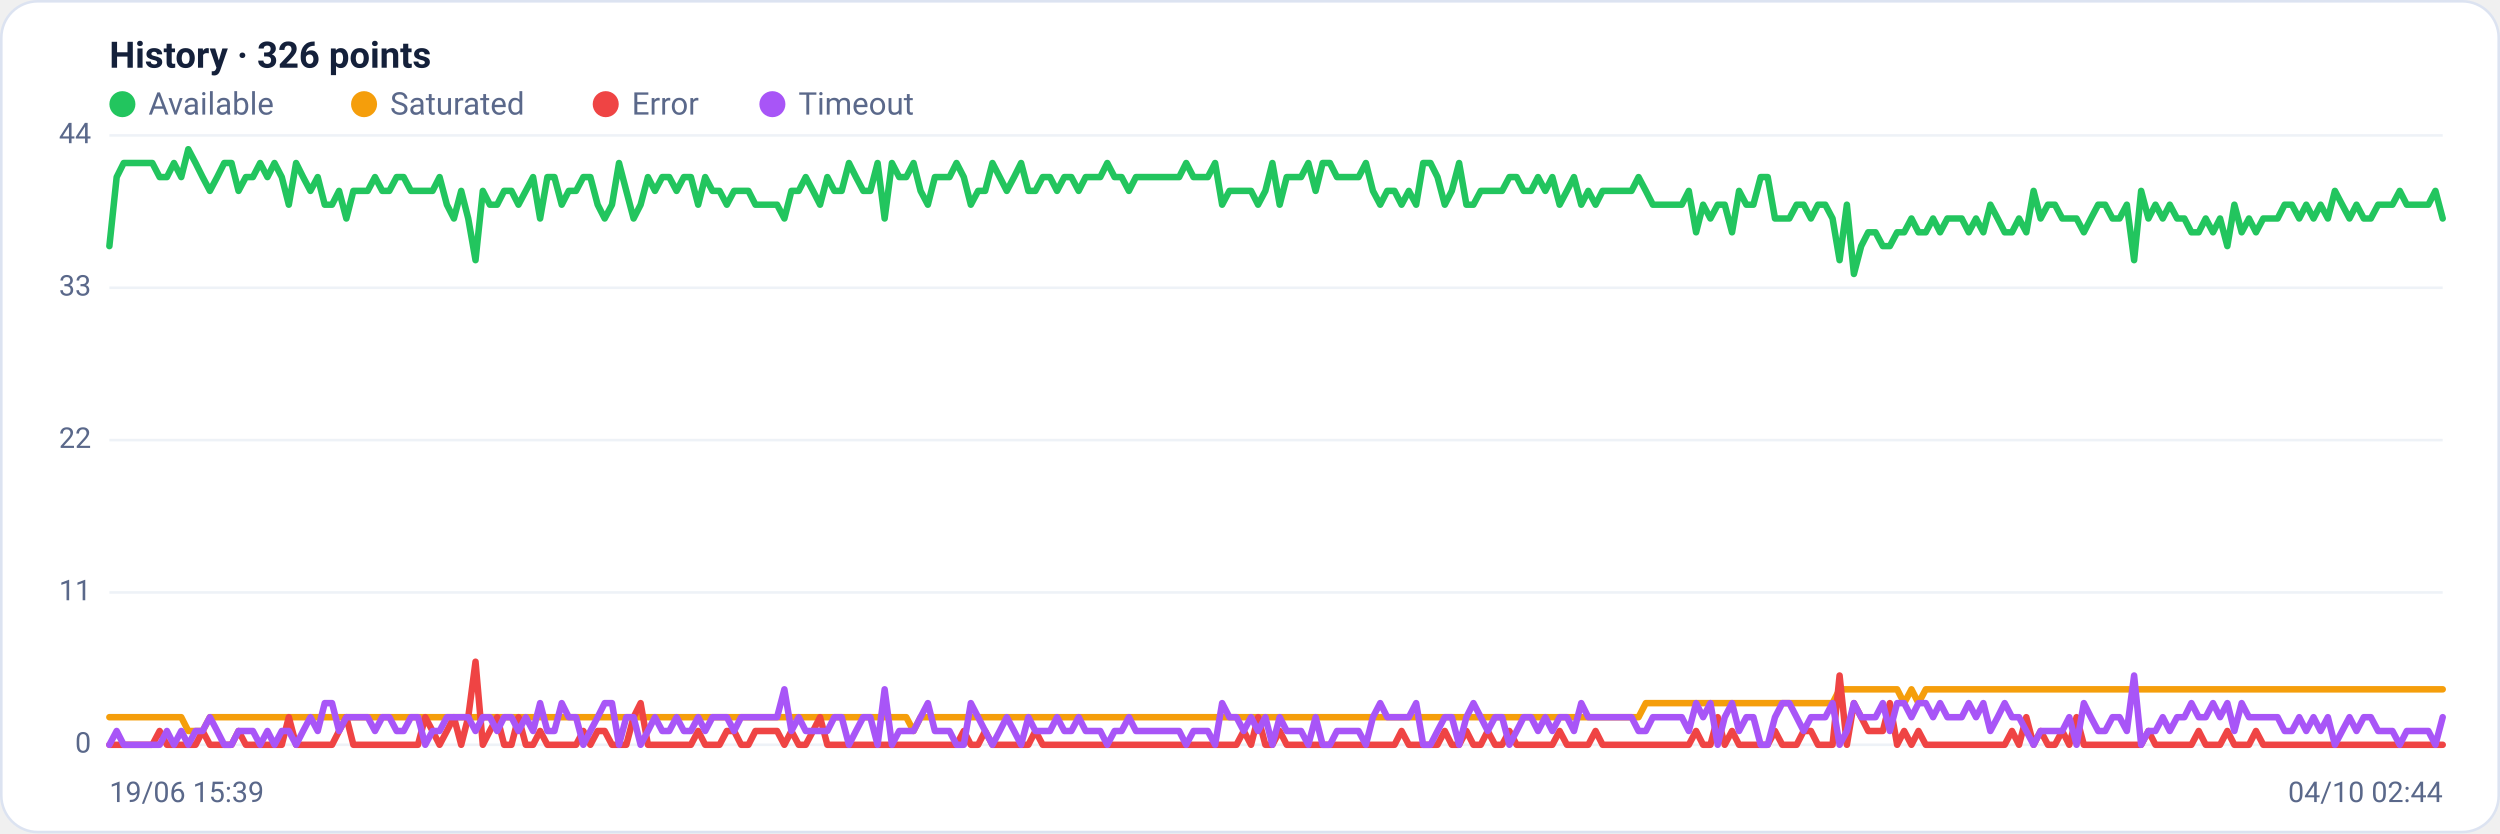
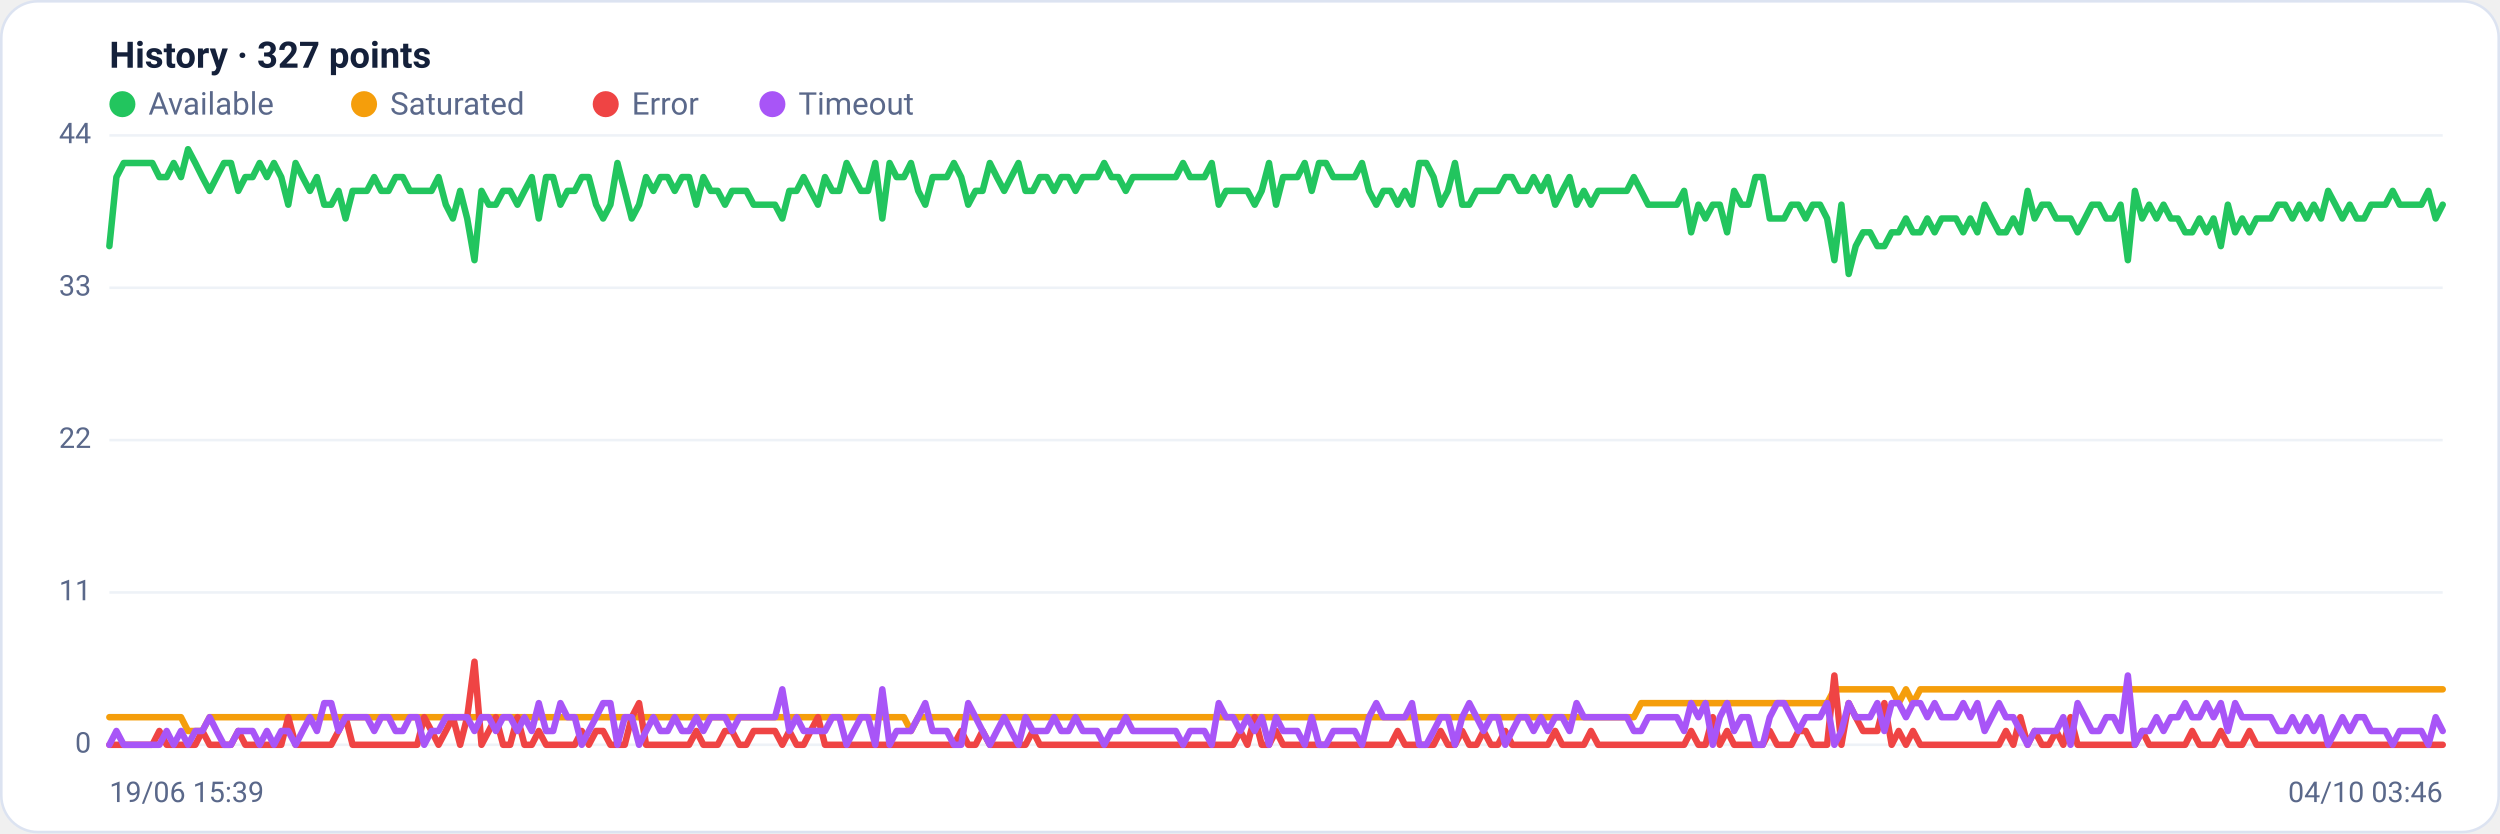
<svg xmlns="http://www.w3.org/2000/svg" viewBox="0 0 960 320" width="960" height="320" font-family="Segoe UI, system-ui, -apple-system, Roboto, Helvetica, Arial, sans-serif" role="img" aria-label="Availability history per region">
  <rect x="0.5" y="0.5" width="959" height="319" rx="14" fill="#ffffff" stroke="#dce3f1" />
-   <text x="42" y="26" font-size="14" font-weight="600" fill="#14203a">History · 326 points</text>
+   <text x="42" y="26" font-size="14" font-weight="600" fill="#14203a">History · 327 points</text>
  <circle cx="47" cy="40" r="5" fill="#22c55e" />
  <text x="57" y="44" font-size="12" fill="#5a688a">Available</text>
  <circle cx="139.8" cy="40" r="5" fill="#f59e0b" />
  <text x="149.8" y="44" font-size="12" fill="#5a688a">Saturated</text>
  <circle cx="232.6" cy="40" r="5" fill="#ef4444" />
  <text x="242.6" y="44" font-size="12" fill="#5a688a">Error</text>
  <circle cx="296.6" cy="40" r="5" fill="#a855f7" />
  <text x="306.6" y="44" font-size="12" fill="#5a688a">Timeout</text>
  <line x1="42" y1="286.0" x2="938" y2="286.0" stroke="#eef2f7" stroke-width="1" />
  <text x="35" y="289.0" text-anchor="end" font-size="11" fill="#5a688a">0</text>
  <line x1="42" y1="227.5" x2="938" y2="227.5" stroke="#eef2f7" stroke-width="1" />
  <text x="35" y="230.5" text-anchor="end" font-size="11" fill="#5a688a">11</text>
  <line x1="42" y1="169.0" x2="938" y2="169.0" stroke="#eef2f7" stroke-width="1" />
  <text x="35" y="172.0" text-anchor="end" font-size="11" fill="#5a688a">22</text>
  <line x1="42" y1="110.5" x2="938" y2="110.5" stroke="#eef2f7" stroke-width="1" />
  <text x="35" y="113.5" text-anchor="end" font-size="11" fill="#5a688a">33</text>
  <line x1="42" y1="52.0" x2="938" y2="52.0" stroke="#eef2f7" stroke-width="1" />
  <text x="35" y="55.0" text-anchor="end" font-size="11" fill="#5a688a">44</text>
-   <polyline fill="none" stroke="#22c55e" stroke-width="2.5" stroke-linejoin="round" stroke-linecap="round" points="42.0,94.5 44.8,68.0 47.5,62.6 50.3,62.6 53.0,62.6 55.8,62.6 58.5,62.6 61.3,68.0 64.1,68.0 66.8,62.6 69.6,68.0 72.3,57.3 75.1,62.6 77.8,68.0 80.6,73.3 83.4,68.0 86.1,62.6 88.9,62.6 91.6,73.3 94.4,68.0 97.1,68.0 99.9,62.6 102.7,68.0 105.4,62.6 108.2,68.0 110.9,78.6 113.7,62.6 116.4,68.0 119.2,73.3 122.0,68.0 124.7,78.6 127.5,78.6 130.2,73.3 133.0,83.9 135.7,73.3 138.5,73.3 141.2,73.3 144.0,68.0 146.8,73.3 149.5,73.3 152.3,68.0 155.0,68.0 157.8,73.3 160.5,73.3 163.3,73.3 166.1,73.3 168.8,68.0 171.6,78.6 174.3,83.9 177.1,73.3 179.8,83.9 182.6,99.9 185.4,73.3 188.1,78.6 190.9,78.6 193.6,73.3 196.4,73.3 199.1,78.6 201.9,73.3 204.7,68.0 207.4,83.9 210.2,68.0 212.9,68.0 215.7,78.6 218.4,73.3 221.2,73.3 224.0,68.0 226.7,68.0 229.5,78.6 232.2,83.9 235.0,78.6 237.7,62.6 240.5,73.3 243.3,83.9 246.0,78.6 248.8,68.0 251.5,73.3 254.3,68.0 257.0,68.0 259.8,73.3 262.6,68.0 265.3,68.0 268.1,78.6 270.8,68.0 273.6,73.3 276.3,73.3 279.1,78.6 281.9,73.3 284.6,73.3 287.4,73.3 290.1,78.6 292.9,78.6 295.6,78.6 298.4,78.6 301.2,83.9 303.9,73.3 306.7,73.3 309.4,68.0 312.2,73.3 314.9,78.6 317.7,68.0 320.4,73.3 323.2,73.3 326.0,62.6 328.7,68.0 331.5,73.3 334.2,73.3 337.0,62.6 339.7,83.9 342.5,62.6 345.3,68.0 348.0,68.0 350.8,62.6 353.5,73.3 356.3,78.6 359.0,68.0 361.8,68.0 364.6,68.0 367.3,62.6 370.1,68.0 372.8,78.6 375.6,73.3 378.3,73.3 381.1,62.6 383.9,68.0 386.6,73.3 389.4,68.0 392.1,62.6 394.9,73.3 397.6,73.3 400.4,68.0 403.2,68.0 405.9,73.3 408.7,68.0 411.4,68.0 414.2,73.3 416.9,68.0 419.7,68.0 422.5,68.0 425.2,62.6 428.0,68.0 430.7,68.0 433.5,73.3 436.2,68.0 439.0,68.0 441.8,68.0 444.5,68.0 447.3,68.0 450.0,68.0 452.8,68.0 455.5,62.6 458.3,68.0 461.1,68.0 463.8,68.0 466.6,62.6 469.3,78.6 472.1,73.3 474.8,73.3 477.6,73.3 480.4,73.3 483.1,78.6 485.9,73.3 488.6,62.6 491.4,78.6 494.1,68.0 496.9,68.0 499.6,68.0 502.4,62.6 505.2,73.3 507.9,62.6 510.7,62.6 513.4,68.0 516.2,68.0 518.9,68.0 521.7,68.0 524.5,62.6 527.2,73.3 530.0,78.6 532.7,73.3 535.5,73.3 538.2,78.6 541.0,73.3 543.8,78.6 546.5,62.6 549.3,62.6 552.0,68.0 554.8,78.6 557.5,73.3 560.3,62.6 563.1,78.6 565.8,78.6 568.6,73.3 571.3,73.3 574.1,73.3 576.8,73.3 579.6,68.0 582.4,68.0 585.1,73.3 587.9,73.3 590.6,68.0 593.4,73.3 596.1,68.0 598.9,78.6 601.7,73.3 604.4,68.0 607.2,78.6 609.9,73.3 612.7,78.6 615.4,73.3 618.2,73.3 621.0,73.3 623.7,73.3 626.5,73.3 629.2,68.0 632.0,73.3 634.7,78.6 637.5,78.6 640.3,78.6 643.0,78.6 645.8,78.6 648.5,73.3 651.3,89.2 654.0,78.6 656.8,83.9 659.6,78.6 662.3,78.6 665.1,89.2 667.8,73.3 670.6,78.6 673.3,78.6 676.1,68.0 678.8,68.0 681.6,83.9 684.4,83.9 687.1,83.9 689.9,78.6 692.6,78.6 695.4,83.9 698.1,78.6 700.9,78.6 703.7,83.9 706.4,99.9 709.2,78.6 711.9,105.2 714.7,94.5 717.4,89.2 720.2,89.2 723.0,94.5 725.7,94.5 728.5,89.2 731.2,89.2 734.0,83.9 736.7,89.2 739.5,89.2 742.3,83.9 745.0,89.2 747.8,83.9 750.5,83.9 753.3,83.9 756.0,89.2 758.8,83.9 761.6,89.2 764.3,78.6 767.1,83.9 769.8,89.2 772.6,89.2 775.3,83.9 778.1,89.2 780.9,73.3 783.6,83.9 786.4,78.6 789.1,78.6 791.9,83.9 794.6,83.9 797.4,83.9 800.2,89.2 802.9,83.9 805.7,78.6 808.4,78.6 811.2,83.9 813.9,83.9 816.7,78.6 819.5,99.9 822.2,73.3 825.0,83.9 827.7,78.6 830.5,83.9 833.2,78.6 836.0,83.9 838.8,83.9 841.5,89.2 844.3,89.2 847.0,83.9 849.8,89.2 852.5,83.9 855.3,94.5 858.0,78.6 860.8,89.2 863.6,83.9 866.3,89.2 869.1,83.9 871.8,83.9 874.6,83.9 877.3,78.6 880.1,78.6 882.9,83.9 885.6,78.6 888.4,83.9 891.1,78.6 893.9,83.9 896.6,73.3 899.4,78.6 902.2,83.9 904.9,78.6 907.7,83.9 910.4,83.9 913.2,78.6 915.9,78.6 918.7,78.6 921.5,73.3 924.2,78.6 927.0,78.6 929.7,78.6 932.5,78.6 935.2,73.3 938.0,83.9" />
-   <polyline fill="none" stroke="#f59e0b" stroke-width="2.5" stroke-linejoin="round" stroke-linecap="round" points="42.0,275.4 44.8,275.4 47.5,275.4 50.3,275.4 53.0,275.4 55.8,275.4 58.5,275.4 61.3,275.4 64.1,275.4 66.8,275.4 69.6,275.4 72.3,280.7 75.1,280.7 77.8,280.7 80.6,275.4 83.4,275.4 86.1,275.4 88.9,275.4 91.6,275.4 94.4,275.4 97.1,275.4 99.9,275.4 102.7,275.4 105.4,275.4 108.2,275.4 110.9,275.4 113.7,275.4 116.4,275.4 119.2,275.4 122.0,275.4 124.7,275.4 127.5,275.4 130.2,275.4 133.0,275.4 135.7,275.4 138.5,275.4 141.2,275.4 144.0,275.4 146.8,275.4 149.5,275.4 152.3,275.4 155.0,275.4 157.8,275.4 160.5,275.4 163.3,275.4 166.1,275.4 168.8,275.4 171.6,275.4 174.3,275.4 177.1,275.4 179.8,275.4 182.6,275.4 185.4,275.4 188.1,275.4 190.9,275.4 193.6,275.4 196.4,275.4 199.1,275.4 201.9,275.4 204.7,275.4 207.4,275.4 210.2,275.4 212.9,275.4 215.7,275.4 218.4,275.4 221.2,275.4 224.0,275.4 226.7,275.4 229.5,275.4 232.2,275.4 235.0,275.4 237.7,275.4 240.5,275.4 243.3,275.4 246.0,275.4 248.8,275.4 251.5,275.4 254.3,275.4 257.0,275.4 259.8,275.4 262.6,275.4 265.3,275.4 268.1,275.4 270.8,275.4 273.6,275.4 276.3,275.4 279.1,275.4 281.9,275.4 284.6,275.4 287.4,275.4 290.1,275.4 292.9,275.4 295.6,275.4 298.4,275.4 301.2,275.4 303.9,275.4 306.7,275.4 309.4,275.4 312.2,275.4 314.9,275.4 317.7,275.4 320.4,275.4 323.2,275.4 326.0,275.4 328.7,275.4 331.5,275.4 334.2,275.4 337.0,275.4 339.7,275.4 342.5,275.4 345.3,275.4 348.0,275.4 350.8,280.7 353.5,275.4 356.3,275.4 359.0,275.4 361.8,275.4 364.6,275.4 367.3,275.4 370.1,275.4 372.8,275.4 375.6,275.4 378.3,275.4 381.1,275.4 383.9,275.4 386.6,275.4 389.4,275.4 392.1,275.4 394.9,275.4 397.6,275.4 400.4,275.4 403.2,275.4 405.9,275.4 408.7,275.4 411.4,275.4 414.2,275.4 416.9,275.4 419.7,275.4 422.5,275.4 425.2,275.4 428.0,275.4 430.7,275.4 433.5,275.4 436.2,275.4 439.0,275.4 441.8,275.4 444.5,275.4 447.3,275.4 450.0,275.4 452.8,275.4 455.5,275.4 458.3,275.4 461.1,275.4 463.8,275.4 466.6,275.4 469.3,275.4 472.1,275.4 474.8,275.4 477.6,275.4 480.4,275.4 483.1,275.4 485.9,275.4 488.6,275.4 491.4,275.4 494.1,275.4 496.9,275.4 499.6,275.4 502.4,275.4 505.2,275.4 507.9,275.4 510.7,275.4 513.4,275.4 516.2,275.4 518.9,275.4 521.7,275.4 524.5,275.4 527.2,275.4 530.0,275.4 532.7,275.4 535.5,275.4 538.2,275.4 541.0,275.4 543.8,275.4 546.5,275.4 549.3,275.4 552.0,275.4 554.8,275.4 557.5,275.4 560.3,275.4 563.1,275.4 565.8,275.4 568.6,275.4 571.3,275.4 574.1,275.4 576.8,275.4 579.6,275.4 582.4,275.4 585.1,275.4 587.9,275.4 590.6,275.4 593.4,275.4 596.1,275.4 598.9,275.4 601.7,275.4 604.4,275.4 607.2,275.4 609.9,275.4 612.7,275.4 615.4,275.4 618.2,275.4 621.0,275.4 623.7,275.4 626.5,275.4 629.2,275.4 632.0,270.0 634.7,270.0 637.5,270.0 640.3,270.0 643.0,270.0 645.8,270.0 648.5,270.0 651.3,270.0 654.0,270.0 656.8,270.0 659.6,270.0 662.3,270.0 665.1,270.0 667.8,270.0 670.6,270.0 673.3,270.0 676.1,270.0 678.8,270.0 681.6,270.0 684.4,270.0 687.1,270.0 689.9,270.0 692.6,270.0 695.4,270.0 698.1,270.0 700.9,270.0 703.7,270.0 706.4,264.7 709.2,264.7 711.9,264.7 714.7,264.7 717.4,264.7 720.2,264.7 723.0,264.7 725.7,264.7 728.5,264.7 731.2,270.0 734.0,264.7 736.7,270.0 739.5,264.7 742.3,264.7 745.0,264.7 747.8,264.7 750.5,264.7 753.3,264.7 756.0,264.7 758.8,264.7 761.6,264.7 764.3,264.7 767.1,264.7 769.8,264.7 772.6,264.7 775.3,264.7 778.1,264.7 780.9,264.7 783.6,264.7 786.4,264.7 789.1,264.7 791.9,264.7 794.6,264.7 797.4,264.7 800.2,264.7 802.9,264.7 805.7,264.7 808.4,264.7 811.2,264.7 813.9,264.7 816.7,264.7 819.5,264.7 822.2,264.7 825.0,264.7 827.7,264.7 830.5,264.7 833.2,264.7 836.0,264.7 838.8,264.7 841.5,264.7 844.3,264.7 847.0,264.7 849.8,264.7 852.5,264.7 855.3,264.7 858.0,264.7 860.8,264.7 863.6,264.7 866.3,264.7 869.1,264.7 871.8,264.7 874.6,264.7 877.3,264.7 880.1,264.7 882.9,264.7 885.6,264.7 888.4,264.7 891.1,264.7 893.9,264.7 896.6,264.7 899.4,264.7 902.2,264.7 904.9,264.7 907.7,264.7 910.4,264.7 913.2,264.7 915.9,264.7 918.7,264.7 921.5,264.7 924.2,264.7 927.0,264.7 929.7,264.7 932.5,264.7 935.2,264.7 938.0,264.7" />
-   <polyline fill="none" stroke="#ef4444" stroke-width="2.5" stroke-linejoin="round" stroke-linecap="round" points="42.0,286.0 44.8,286.0 47.5,286.0 50.3,286.0 53.0,286.0 55.8,286.0 58.5,286.0 61.3,280.7 64.1,286.0 66.8,286.0 69.6,286.0 72.3,286.0 75.1,286.0 77.8,280.7 80.6,286.0 83.4,286.0 86.1,286.0 88.9,286.0 91.6,280.7 94.4,286.0 97.1,286.0 99.9,286.0 102.7,286.0 105.4,286.0 108.2,286.0 110.9,275.4 113.7,286.0 116.4,286.0 119.2,286.0 122.0,286.0 124.7,286.0 127.5,286.0 130.2,280.7 133.0,275.4 135.7,286.0 138.5,286.0 141.2,286.0 144.0,286.0 146.8,286.0 149.5,286.0 152.3,286.0 155.0,286.0 157.8,286.0 160.5,286.0 163.3,275.4 166.1,280.7 168.8,286.0 171.6,280.7 174.3,275.4 177.1,286.0 179.8,275.4 182.6,254.1 185.4,286.0 188.1,280.7 190.9,275.4 193.6,286.0 196.4,286.0 199.1,275.4 201.9,286.0 204.7,286.0 207.4,280.7 210.2,286.0 212.9,286.0 215.7,286.0 218.4,286.0 221.2,286.0 224.0,280.7 226.7,286.0 229.5,280.7 232.2,280.7 235.0,286.0 237.7,286.0 240.5,286.0 243.3,275.4 246.0,270.0 248.8,286.0 251.5,286.0 254.3,286.0 257.0,286.0 259.8,286.0 262.6,286.0 265.3,286.0 268.1,280.7 270.8,286.0 273.6,286.0 276.3,286.0 279.1,280.7 281.9,280.7 284.6,286.0 287.4,286.0 290.1,280.7 292.9,280.7 295.6,280.7 298.4,280.7 301.2,286.0 303.9,280.7 306.7,286.0 309.4,286.0 312.2,280.7 314.9,275.4 317.7,286.0 320.4,286.0 323.2,286.0 326.0,286.0 328.7,286.0 331.5,286.0 334.2,286.0 337.0,286.0 339.7,286.0 342.5,286.0 345.3,286.0 348.0,286.0 350.8,286.0 353.5,286.0 356.3,286.0 359.0,286.0 361.8,286.0 364.6,286.0 367.3,286.0 370.1,280.7 372.8,286.0 375.6,286.0 378.3,280.7 381.1,286.0 383.9,286.0 386.6,286.0 389.4,286.0 392.1,286.0 394.9,286.0 397.6,280.7 400.4,286.0 403.2,286.0 405.9,286.0 408.7,286.0 411.4,286.0 414.2,286.0 416.9,286.0 419.7,286.0 422.5,286.0 425.2,286.0 428.0,286.0 430.7,286.0 433.5,286.0 436.2,286.0 439.0,286.0 441.8,286.0 444.5,286.0 447.3,286.0 450.0,286.0 452.8,286.0 455.5,286.0 458.3,286.0 461.1,286.0 463.8,286.0 466.6,286.0 469.3,286.0 472.1,286.0 474.8,286.0 477.6,280.7 480.4,286.0 483.1,275.4 485.9,286.0 488.6,286.0 491.4,280.7 494.1,286.0 496.9,286.0 499.6,286.0 502.4,286.0 505.2,286.0 507.9,286.0 510.7,286.0 513.4,286.0 516.2,286.0 518.9,286.0 521.7,286.0 524.5,286.0 527.2,286.0 530.0,286.0 532.7,286.0 535.5,286.0 538.2,280.7 541.0,286.0 543.8,286.0 546.5,286.0 549.3,286.0 552.0,286.0 554.8,280.7 557.5,286.0 560.3,286.0 563.1,280.7 565.8,286.0 568.6,286.0 571.3,280.7 574.1,286.0 576.8,286.0 579.6,280.7 582.4,286.0 585.1,286.0 587.9,286.0 590.6,286.0 593.4,286.0 596.1,286.0 598.9,280.7 601.7,286.0 604.4,286.0 607.2,286.0 609.9,286.0 612.7,280.7 615.4,286.0 618.2,286.0 621.0,286.0 623.7,286.0 626.5,286.0 629.2,286.0 632.0,286.0 634.7,286.0 637.5,286.0 640.3,286.0 643.0,286.0 645.8,286.0 648.5,286.0 651.3,280.7 654.0,286.0 656.8,286.0 659.6,275.4 662.3,286.0 665.1,280.7 667.8,286.0 670.6,286.0 673.3,286.0 676.1,286.0 678.8,286.0 681.6,280.7 684.4,286.0 687.1,286.0 689.9,286.0 692.6,280.7 695.4,280.7 698.1,286.0 700.9,286.0 703.7,286.0 706.4,259.4 709.2,286.0 711.9,270.0 714.7,275.4 717.4,280.7 720.2,280.7 723.0,280.7 725.7,270.0 728.5,286.0 731.2,280.7 734.0,286.0 736.7,280.7 739.5,286.0 742.3,286.0 745.0,286.0 747.8,286.0 750.5,286.0 753.3,286.0 756.0,286.0 758.8,286.0 761.6,286.0 764.3,286.0 767.1,286.0 769.8,286.0 772.6,280.7 775.3,286.0 778.1,275.4 780.9,286.0 783.6,280.7 786.4,286.0 789.1,286.0 791.9,280.7 794.6,286.0 797.4,275.4 800.2,286.0 802.9,286.0 805.7,286.0 808.4,286.0 811.2,286.0 813.9,286.0 816.7,286.0 819.5,286.0 822.2,286.0 825.0,280.7 827.7,286.0 830.5,286.0 833.2,286.0 836.0,286.0 838.8,286.0 841.5,286.0 844.3,280.7 847.0,286.0 849.8,286.0 852.5,286.0 855.3,280.7 858.0,286.0 860.8,286.0 863.6,286.0 866.3,280.7 869.1,286.0 871.8,286.0 874.6,286.0 877.3,286.0 880.1,286.0 882.9,286.0 885.6,286.0 888.4,286.0 891.1,286.0 893.9,286.0 896.6,286.0 899.4,286.0 902.2,286.0 904.9,286.0 907.7,286.0 910.4,286.0 913.2,286.0 915.9,286.0 918.7,286.0 921.5,286.0 924.2,286.0 927.0,286.0 929.7,286.0 932.5,286.0 935.2,286.0 938.0,286.0" />
-   <polyline fill="none" stroke="#a855f7" stroke-width="2.5" stroke-linejoin="round" stroke-linecap="round" points="42.0,286.0 44.8,280.7 47.5,286.0 50.3,286.0 53.0,286.0 55.8,286.0 58.5,286.0 61.3,286.0 64.1,280.7 66.8,286.0 69.6,280.7 72.3,286.0 75.1,280.7 77.8,280.7 80.6,275.4 83.4,280.7 86.1,286.0 88.9,286.0 91.6,280.7 94.4,280.7 97.1,280.7 99.9,286.0 102.7,280.7 105.4,286.0 108.2,280.7 110.9,280.7 113.7,286.0 116.4,280.7 119.2,275.4 122.0,280.7 124.7,270.0 127.5,270.0 130.2,280.7 133.0,275.4 135.7,275.4 138.5,275.4 141.2,275.4 144.0,280.7 146.8,275.4 149.5,275.4 152.3,280.7 155.0,280.7 157.8,275.4 160.5,275.4 163.3,286.0 166.1,280.7 168.8,280.7 171.6,275.4 174.3,275.4 177.1,275.4 179.8,275.4 182.6,280.7 185.4,275.4 188.1,275.4 190.9,280.7 193.6,275.4 196.4,275.4 199.1,280.7 201.9,275.4 204.7,280.7 207.4,270.0 210.2,280.7 212.9,280.7 215.7,270.0 218.4,275.4 221.2,275.4 224.0,286.0 226.7,280.7 229.5,275.4 232.2,270.0 235.0,270.0 237.7,286.0 240.5,275.4 243.3,275.4 246.0,286.0 248.8,280.7 251.5,275.4 254.3,280.7 257.0,280.7 259.8,275.4 262.6,280.7 265.3,280.7 268.1,275.4 270.8,280.7 273.6,275.4 276.3,275.4 279.1,275.4 281.9,280.7 284.6,275.4 287.4,275.4 290.1,275.4 292.9,275.4 295.6,275.4 298.4,275.4 301.2,264.7 303.9,280.7 306.7,275.4 309.4,280.7 312.2,280.7 314.9,280.7 317.7,280.7 320.4,275.4 323.2,275.4 326.0,286.0 328.7,280.7 331.5,275.4 334.2,275.4 337.0,286.0 339.7,264.7 342.5,286.0 345.3,280.7 348.0,280.7 350.8,280.7 353.5,275.4 356.3,270.0 359.0,280.7 361.8,280.7 364.6,280.7 367.3,286.0 370.1,286.0 372.8,270.0 375.6,275.4 378.3,280.7 381.1,286.0 383.9,280.7 386.6,275.4 389.4,280.7 392.1,286.0 394.9,275.4 397.6,280.7 400.4,280.7 403.2,280.7 405.9,275.4 408.7,280.7 411.4,280.7 414.2,275.4 416.9,280.7 419.7,280.7 422.5,280.7 425.2,286.0 428.0,280.7 430.7,280.7 433.5,275.4 436.2,280.7 439.0,280.7 441.8,280.7 444.5,280.7 447.3,280.7 450.0,280.7 452.8,280.7 455.5,286.0 458.3,280.7 461.1,280.7 463.8,280.7 466.6,286.0 469.3,270.0 472.1,275.4 474.8,275.4 477.6,280.7 480.4,275.4 483.1,280.7 485.9,275.4 488.6,286.0 491.4,275.4 494.1,280.7 496.9,280.7 499.6,280.7 502.4,286.0 505.2,275.4 507.9,286.0 510.7,286.0 513.4,280.7 516.2,280.7 518.9,280.7 521.7,280.7 524.5,286.0 527.2,275.4 530.0,270.0 532.7,275.4 535.5,275.4 538.2,275.4 541.0,275.4 543.8,270.0 546.5,286.0 549.3,286.0 552.0,280.7 554.8,275.4 557.5,275.4 560.3,286.0 563.1,275.4 565.8,270.0 568.6,275.4 571.3,280.7 574.1,275.4 576.8,275.4 579.6,286.0 582.4,280.7 585.1,275.4 587.9,275.4 590.6,280.7 593.4,275.4 596.1,280.7 598.9,275.4 601.7,275.4 604.4,280.7 607.2,270.0 609.9,275.4 612.7,275.4 615.4,275.4 618.2,275.4 621.0,275.4 623.7,275.4 626.5,275.4 629.2,280.7 632.0,280.7 634.7,275.4 637.5,275.4 640.3,275.4 643.0,275.4 645.8,275.4 648.5,280.7 651.3,270.0 654.0,275.4 656.8,270.0 659.6,286.0 662.3,275.4 665.1,270.0 667.8,280.7 670.6,275.4 673.3,275.4 676.1,286.0 678.8,286.0 681.6,275.4 684.4,270.0 687.1,270.0 689.9,275.4 692.6,280.7 695.4,275.4 698.1,275.4 700.9,275.4 703.7,270.0 706.4,286.0 709.2,280.7 711.9,270.0 714.7,275.4 717.4,275.4 720.2,275.4 723.0,270.0 725.7,280.7 728.5,270.0 731.2,270.0 734.0,275.4 736.7,270.0 739.5,270.0 742.3,275.4 745.0,270.0 747.8,275.4 750.5,275.4 753.3,275.4 756.0,270.0 758.8,275.4 761.6,270.0 764.3,280.7 767.1,275.4 769.8,270.0 772.6,275.4 775.3,275.4 778.1,280.7 780.9,286.0 783.6,280.7 786.4,280.7 789.1,280.7 791.9,280.7 794.6,275.4 797.4,286.0 800.2,270.0 802.9,275.4 805.7,280.7 808.4,280.7 811.2,275.4 813.9,275.4 816.7,280.7 819.5,259.4 822.2,286.0 825.0,280.7 827.7,280.7 830.5,275.4 833.2,280.7 836.0,275.4 838.8,275.4 841.5,270.0 844.3,275.4 847.0,275.4 849.8,270.0 852.5,275.4 855.3,270.0 858.0,280.7 860.8,270.0 863.6,275.4 866.3,275.4 869.1,275.4 871.8,275.4 874.6,275.4 877.3,280.7 880.1,280.7 882.9,275.4 885.6,280.7 888.4,275.4 891.1,280.7 893.9,275.4 896.6,286.0 899.4,280.7 902.2,275.4 904.9,280.7 907.7,275.4 910.4,275.4 913.2,280.7 915.9,280.7 918.7,280.7 921.5,286.0 924.2,280.7 927.0,280.7 929.7,280.7 932.5,280.7 935.2,286.0 938.0,275.4" />
+   <polyline fill="none" stroke="#22c55e" stroke-width="2.5" stroke-linejoin="round" stroke-linecap="round" points="42.0,94.5 44.7,68.0 47.5,62.6 50.2,62.6 53.0,62.6 55.7,62.6 58.5,62.6 61.2,68.0 64.0,68.0 66.7,62.6 69.5,68.0 72.2,57.3 75.0,62.6 77.7,68.0 80.5,73.3 83.2,68.0 86.0,62.6 88.7,62.6 91.5,73.3 94.2,68.0 97.0,68.0 99.7,62.6 102.5,68.0 105.2,62.6 108.0,68.0 110.7,78.6 113.5,62.6 116.2,68.0 119.0,73.3 121.7,68.0 124.5,78.6 127.2,78.6 130.0,73.3 132.7,83.9 135.4,73.3 138.2,73.3 140.9,73.3 143.7,68.0 146.4,73.3 149.2,73.3 151.9,68.0 154.7,68.0 157.4,73.3 160.2,73.3 162.9,73.3 165.7,73.3 168.4,68.0 171.2,78.6 173.9,83.9 176.7,73.3 179.4,83.9 182.2,99.9 184.9,73.3 187.7,78.6 190.4,78.6 193.2,73.3 195.9,73.3 198.7,78.6 201.4,73.3 204.2,68.0 206.9,83.9 209.7,68.0 212.4,68.0 215.2,78.6 217.9,73.3 220.7,73.3 223.4,68.0 226.1,68.0 228.9,78.6 231.6,83.9 234.4,78.6 237.1,62.6 239.9,73.3 242.6,83.9 245.4,78.6 248.1,68.0 250.9,73.3 253.6,68.0 256.4,68.0 259.1,73.3 261.9,68.0 264.6,68.0 267.4,78.6 270.1,68.0 272.9,73.3 275.6,73.3 278.4,78.6 281.1,73.3 283.9,73.3 286.6,73.3 289.4,78.6 292.1,78.6 294.9,78.6 297.6,78.6 300.4,83.9 303.1,73.3 305.9,73.3 308.6,68.0 311.3,73.3 314.1,78.6 316.8,68.0 319.6,73.3 322.3,73.3 325.1,62.6 327.8,68.0 330.6,73.3 333.3,73.3 336.1,62.6 338.8,83.9 341.6,62.6 344.3,68.0 347.1,68.0 349.8,62.6 352.6,73.3 355.3,78.6 358.1,68.0 360.8,68.0 363.6,68.0 366.3,62.6 369.1,68.0 371.8,78.6 374.6,73.3 377.3,73.3 380.1,62.6 382.8,68.0 385.6,73.3 388.3,68.0 391.1,62.6 393.8,73.3 396.6,73.3 399.3,68.0 402.0,68.0 404.8,73.3 407.5,68.0 410.3,68.0 413.0,73.3 415.8,68.0 418.5,68.0 421.3,68.0 424.0,62.6 426.8,68.0 429.5,68.0 432.3,73.3 435.0,68.0 437.8,68.0 440.5,68.0 443.3,68.0 446.0,68.0 448.8,68.0 451.5,68.0 454.3,62.6 457.0,68.0 459.8,68.0 462.5,68.0 465.3,62.6 468.0,78.6 470.8,73.3 473.5,73.3 476.3,73.3 479.0,73.3 481.8,78.6 484.5,73.3 487.3,62.6 490.0,78.6 492.7,68.0 495.5,68.0 498.2,68.0 501.0,62.6 503.7,73.3 506.5,62.6 509.2,62.6 512.0,68.0 514.7,68.0 517.5,68.0 520.2,68.0 523.0,62.6 525.7,73.3 528.5,78.6 531.2,73.3 534.0,73.3 536.7,78.6 539.5,73.3 542.2,78.6 545.0,62.6 547.7,62.6 550.5,68.0 553.2,78.6 556.0,73.3 558.7,62.6 561.5,78.6 564.2,78.6 567.0,73.3 569.7,73.3 572.5,73.3 575.2,73.3 578.0,68.0 580.7,68.0 583.4,73.3 586.2,73.3 588.9,68.0 591.7,73.3 594.4,68.0 597.2,78.6 599.9,73.3 602.7,68.0 605.4,78.6 608.2,73.3 610.9,78.6 613.7,73.3 616.4,73.3 619.2,73.3 621.9,73.3 624.7,73.3 627.4,68.0 630.2,73.3 632.9,78.6 635.7,78.6 638.4,78.6 641.2,78.6 643.9,78.6 646.7,73.3 649.4,89.2 652.2,78.6 654.9,83.9 657.7,78.6 660.4,78.6 663.2,89.2 665.9,73.3 668.7,78.6 671.4,78.6 674.1,68.0 676.9,68.0 679.6,83.9 682.4,83.9 685.1,83.9 687.9,78.6 690.6,78.6 693.4,83.9 696.1,78.6 698.9,78.6 701.6,83.9 704.4,99.9 707.1,78.6 709.9,105.2 712.6,94.5 715.4,89.2 718.1,89.2 720.9,94.5 723.6,94.5 726.4,89.2 729.1,89.2 731.9,83.9 734.6,89.2 737.4,89.2 740.1,83.9 742.9,89.2 745.6,83.9 748.4,83.9 751.1,83.9 753.9,89.2 756.6,83.9 759.3,89.2 762.1,78.6 764.8,83.9 767.6,89.2 770.3,89.2 773.1,83.9 775.8,89.2 778.6,73.3 781.3,83.9 784.1,78.6 786.8,78.6 789.6,83.9 792.3,83.9 795.1,83.9 797.8,89.2 800.6,83.9 803.3,78.6 806.1,78.6 808.8,83.9 811.6,83.9 814.3,78.6 817.1,99.9 819.8,73.3 822.6,83.9 825.3,78.6 828.1,83.9 830.8,78.6 833.6,83.9 836.3,83.9 839.1,89.2 841.8,89.2 844.6,83.9 847.3,89.2 850.0,83.9 852.8,94.5 855.5,78.6 858.3,89.2 861.0,83.9 863.8,89.2 866.5,83.9 869.3,83.9 872.0,83.9 874.8,78.6 877.5,78.6 880.3,83.9 883.0,78.6 885.8,83.9 888.5,78.6 891.3,83.9 894.0,73.3 896.8,78.6 899.5,83.9 902.3,78.6 905.0,83.9 907.8,83.9 910.5,78.6 913.3,78.6 916.0,78.6 918.8,73.3 921.5,78.6 924.3,78.6 927.0,78.6 929.8,78.6 932.5,73.3 935.3,83.9 938.0,78.6" />
+   <polyline fill="none" stroke="#f59e0b" stroke-width="2.5" stroke-linejoin="round" stroke-linecap="round" points="42.0,275.4 44.7,275.4 47.5,275.4 50.2,275.4 53.0,275.4 55.7,275.4 58.5,275.4 61.2,275.4 64.0,275.4 66.7,275.4 69.5,275.4 72.2,280.7 75.0,280.7 77.7,280.7 80.5,275.4 83.2,275.4 86.0,275.4 88.7,275.4 91.5,275.4 94.2,275.4 97.0,275.4 99.7,275.4 102.5,275.4 105.2,275.4 108.0,275.4 110.7,275.4 113.5,275.4 116.2,275.4 119.0,275.4 121.7,275.4 124.5,275.4 127.2,275.4 130.0,275.4 132.7,275.4 135.4,275.4 138.2,275.4 140.9,275.4 143.7,275.4 146.4,275.4 149.2,275.4 151.9,275.4 154.7,275.4 157.4,275.4 160.2,275.4 162.9,275.4 165.7,275.4 168.4,275.4 171.2,275.4 173.9,275.4 176.7,275.4 179.4,275.4 182.2,275.4 184.9,275.4 187.7,275.4 190.4,275.4 193.2,275.4 195.9,275.4 198.7,275.4 201.4,275.4 204.2,275.4 206.9,275.4 209.7,275.4 212.4,275.4 215.2,275.4 217.9,275.4 220.7,275.4 223.4,275.4 226.1,275.4 228.9,275.4 231.6,275.4 234.4,275.4 237.1,275.4 239.9,275.4 242.6,275.4 245.4,275.4 248.1,275.4 250.9,275.4 253.6,275.4 256.4,275.4 259.1,275.4 261.9,275.4 264.6,275.4 267.4,275.4 270.1,275.4 272.9,275.4 275.6,275.4 278.4,275.4 281.1,275.4 283.9,275.4 286.6,275.4 289.4,275.4 292.1,275.4 294.9,275.4 297.6,275.4 300.4,275.4 303.1,275.4 305.9,275.4 308.6,275.4 311.3,275.4 314.1,275.4 316.8,275.4 319.6,275.4 322.3,275.4 325.1,275.4 327.8,275.4 330.6,275.4 333.3,275.4 336.1,275.4 338.8,275.4 341.6,275.4 344.3,275.4 347.1,275.4 349.8,280.7 352.6,275.4 355.3,275.4 358.1,275.4 360.8,275.4 363.6,275.4 366.3,275.4 369.1,275.4 371.8,275.4 374.6,275.4 377.3,275.4 380.1,275.4 382.8,275.4 385.6,275.4 388.3,275.4 391.1,275.4 393.8,275.4 396.6,275.4 399.3,275.4 402.0,275.4 404.8,275.4 407.5,275.4 410.3,275.4 413.0,275.4 415.8,275.4 418.5,275.4 421.3,275.4 424.0,275.4 426.8,275.4 429.5,275.4 432.3,275.4 435.0,275.4 437.8,275.4 440.5,275.4 443.3,275.4 446.0,275.4 448.8,275.4 451.5,275.4 454.3,275.4 457.0,275.4 459.8,275.4 462.5,275.4 465.3,275.4 468.0,275.4 470.8,275.4 473.5,275.4 476.3,275.4 479.0,275.4 481.8,275.4 484.5,275.4 487.3,275.4 490.0,275.4 492.7,275.4 495.5,275.4 498.2,275.4 501.0,275.4 503.7,275.4 506.5,275.4 509.2,275.4 512.0,275.4 514.7,275.4 517.5,275.4 520.2,275.4 523.0,275.4 525.7,275.4 528.5,275.4 531.2,275.4 534.0,275.4 536.7,275.4 539.5,275.4 542.2,275.4 545.0,275.4 547.7,275.4 550.5,275.4 553.2,275.4 556.0,275.4 558.7,275.4 561.5,275.4 564.2,275.4 567.0,275.4 569.7,275.4 572.5,275.4 575.2,275.4 578.0,275.4 580.7,275.4 583.4,275.4 586.2,275.4 588.9,275.4 591.7,275.4 594.4,275.4 597.2,275.4 599.9,275.4 602.7,275.4 605.4,275.4 608.2,275.4 610.9,275.4 613.7,275.4 616.4,275.4 619.2,275.4 621.9,275.4 624.7,275.4 627.4,275.4 630.2,270.0 632.9,270.0 635.7,270.0 638.4,270.0 641.2,270.0 643.9,270.0 646.7,270.0 649.4,270.0 652.2,270.0 654.9,270.0 657.7,270.0 660.4,270.0 663.2,270.0 665.9,270.0 668.7,270.0 671.4,270.0 674.1,270.0 676.9,270.0 679.6,270.0 682.4,270.0 685.1,270.0 687.9,270.0 690.6,270.0 693.4,270.0 696.1,270.0 698.9,270.0 701.6,270.0 704.4,264.7 707.1,264.7 709.9,264.7 712.6,264.7 715.4,264.7 718.1,264.7 720.9,264.7 723.6,264.7 726.4,264.7 729.1,270.0 731.9,264.7 734.6,270.0 737.4,264.7 740.1,264.7 742.9,264.7 745.6,264.7 748.4,264.7 751.1,264.7 753.9,264.7 756.6,264.7 759.3,264.7 762.1,264.7 764.8,264.7 767.6,264.7 770.3,264.7 773.1,264.7 775.8,264.7 778.6,264.7 781.3,264.7 784.1,264.7 786.8,264.7 789.6,264.7 792.3,264.7 795.1,264.7 797.8,264.7 800.6,264.7 803.3,264.7 806.1,264.7 808.8,264.7 811.6,264.7 814.3,264.7 817.1,264.7 819.8,264.7 822.6,264.7 825.3,264.7 828.1,264.7 830.8,264.7 833.6,264.7 836.3,264.7 839.1,264.7 841.8,264.7 844.6,264.7 847.3,264.7 850.0,264.7 852.8,264.7 855.5,264.7 858.3,264.7 861.0,264.7 863.8,264.7 866.5,264.7 869.3,264.7 872.0,264.7 874.8,264.7 877.5,264.7 880.3,264.7 883.0,264.7 885.8,264.7 888.5,264.7 891.3,264.7 894.0,264.7 896.8,264.7 899.5,264.7 902.3,264.7 905.0,264.7 907.8,264.7 910.5,264.7 913.3,264.7 916.0,264.7 918.8,264.7 921.5,264.7 924.3,264.7 927.0,264.7 929.8,264.7 932.5,264.7 935.3,264.7 938.0,264.7" />
+   <polyline fill="none" stroke="#ef4444" stroke-width="2.5" stroke-linejoin="round" stroke-linecap="round" points="42.0,286.0 44.7,286.0 47.5,286.0 50.2,286.0 53.0,286.0 55.7,286.0 58.5,286.0 61.2,280.7 64.0,286.0 66.7,286.0 69.5,286.0 72.2,286.0 75.0,286.0 77.7,280.7 80.5,286.0 83.2,286.0 86.0,286.0 88.7,286.0 91.5,280.7 94.2,286.0 97.0,286.0 99.7,286.0 102.5,286.0 105.2,286.0 108.0,286.0 110.7,275.4 113.5,286.0 116.2,286.0 119.0,286.0 121.7,286.0 124.5,286.0 127.2,286.0 130.0,280.7 132.7,275.4 135.4,286.0 138.2,286.0 140.9,286.0 143.7,286.0 146.4,286.0 149.2,286.0 151.9,286.0 154.7,286.0 157.4,286.0 160.2,286.0 162.9,275.4 165.7,280.7 168.4,286.0 171.2,280.7 173.9,275.4 176.7,286.0 179.4,275.4 182.2,254.1 184.9,286.0 187.7,280.7 190.4,275.4 193.2,286.0 195.9,286.0 198.7,275.4 201.4,286.0 204.2,286.0 206.9,280.7 209.7,286.0 212.4,286.0 215.2,286.0 217.9,286.0 220.7,286.0 223.4,280.7 226.1,286.0 228.9,280.7 231.6,280.7 234.4,286.0 237.1,286.0 239.9,286.0 242.6,275.4 245.4,270.0 248.1,286.0 250.9,286.0 253.6,286.0 256.4,286.0 259.1,286.0 261.9,286.0 264.6,286.0 267.4,280.7 270.1,286.0 272.9,286.0 275.6,286.0 278.4,280.7 281.1,280.7 283.9,286.0 286.6,286.0 289.4,280.7 292.1,280.7 294.9,280.7 297.6,280.7 300.4,286.0 303.1,280.7 305.9,286.0 308.6,286.0 311.3,280.7 314.1,275.4 316.8,286.0 319.6,286.0 322.3,286.0 325.1,286.0 327.8,286.0 330.6,286.0 333.3,286.0 336.1,286.0 338.8,286.0 341.6,286.0 344.3,286.0 347.1,286.0 349.8,286.0 352.6,286.0 355.3,286.0 358.1,286.0 360.8,286.0 363.6,286.0 366.3,286.0 369.1,280.7 371.8,286.0 374.6,286.0 377.3,280.7 380.1,286.0 382.8,286.0 385.6,286.0 388.3,286.0 391.1,286.0 393.8,286.0 396.6,280.7 399.3,286.0 402.0,286.0 404.8,286.0 407.5,286.0 410.3,286.0 413.0,286.0 415.8,286.0 418.5,286.0 421.3,286.0 424.0,286.0 426.8,286.0 429.5,286.0 432.3,286.0 435.0,286.0 437.8,286.0 440.5,286.0 443.3,286.0 446.0,286.0 448.8,286.0 451.5,286.0 454.3,286.0 457.0,286.0 459.8,286.0 462.5,286.0 465.3,286.0 468.0,286.0 470.8,286.0 473.5,286.0 476.3,280.7 479.0,286.0 481.8,275.4 484.5,286.0 487.3,286.0 490.0,280.7 492.7,286.0 495.5,286.0 498.2,286.0 501.0,286.0 503.7,286.0 506.5,286.0 509.2,286.0 512.0,286.0 514.7,286.0 517.5,286.0 520.2,286.0 523.0,286.0 525.7,286.0 528.5,286.0 531.2,286.0 534.0,286.0 536.7,280.7 539.5,286.0 542.2,286.0 545.0,286.0 547.7,286.0 550.5,286.0 553.2,280.7 556.0,286.0 558.7,286.0 561.5,280.7 564.2,286.0 567.0,286.0 569.7,280.7 572.5,286.0 575.2,286.0 578.0,280.7 580.7,286.0 583.4,286.0 586.2,286.0 588.9,286.0 591.7,286.0 594.4,286.0 597.2,280.7 599.9,286.0 602.7,286.0 605.4,286.0 608.2,286.0 610.9,280.7 613.7,286.0 616.4,286.0 619.2,286.0 621.9,286.0 624.7,286.0 627.4,286.0 630.2,286.0 632.9,286.0 635.7,286.0 638.4,286.0 641.2,286.0 643.9,286.0 646.7,286.0 649.4,280.7 652.2,286.0 654.9,286.0 657.7,275.4 660.4,286.0 663.2,280.7 665.9,286.0 668.7,286.0 671.4,286.0 674.1,286.0 676.9,286.0 679.6,280.7 682.4,286.0 685.1,286.0 687.9,286.0 690.6,280.7 693.4,280.7 696.1,286.0 698.9,286.0 701.6,286.0 704.4,259.4 707.1,286.0 709.9,270.0 712.6,275.4 715.4,280.7 718.1,280.7 720.9,280.7 723.6,270.0 726.4,286.0 729.1,280.7 731.9,286.0 734.6,280.7 737.4,286.0 740.1,286.0 742.9,286.0 745.6,286.0 748.4,286.0 751.1,286.0 753.9,286.0 756.6,286.0 759.3,286.0 762.1,286.0 764.8,286.0 767.6,286.0 770.3,280.7 773.1,286.0 775.8,275.4 778.6,286.0 781.3,280.7 784.1,286.0 786.8,286.0 789.6,280.7 792.3,286.0 795.1,275.4 797.8,286.0 800.6,286.0 803.3,286.0 806.1,286.0 808.8,286.0 811.6,286.0 814.3,286.0 817.1,286.0 819.8,286.0 822.6,280.7 825.3,286.0 828.1,286.0 830.8,286.0 833.6,286.0 836.3,286.0 839.1,286.0 841.8,280.7 844.6,286.0 847.3,286.0 850.0,286.0 852.8,280.7 855.5,286.0 858.3,286.0 861.0,286.0 863.8,280.7 866.5,286.0 869.3,286.0 872.0,286.0 874.8,286.0 877.5,286.0 880.3,286.0 883.0,286.0 885.8,286.0 888.5,286.0 891.3,286.0 894.0,286.0 896.8,286.0 899.5,286.0 902.3,286.0 905.0,286.0 907.8,286.0 910.5,286.0 913.3,286.0 916.0,286.0 918.8,286.0 921.5,286.0 924.3,286.0 927.0,286.0 929.8,286.0 932.5,286.0 935.3,286.0 938.0,286.0" />
+   <polyline fill="none" stroke="#a855f7" stroke-width="2.5" stroke-linejoin="round" stroke-linecap="round" points="42.0,286.0 44.7,280.7 47.5,286.0 50.2,286.0 53.0,286.0 55.7,286.0 58.5,286.0 61.2,286.0 64.0,280.7 66.7,286.0 69.5,280.7 72.2,286.0 75.0,280.7 77.7,280.7 80.5,275.4 83.2,280.7 86.0,286.0 88.7,286.0 91.5,280.7 94.2,280.7 97.0,280.7 99.7,286.0 102.5,280.7 105.2,286.0 108.0,280.7 110.7,280.7 113.5,286.0 116.2,280.7 119.0,275.4 121.7,280.7 124.5,270.0 127.2,270.0 130.0,280.7 132.7,275.4 135.4,275.4 138.2,275.4 140.9,275.4 143.7,280.7 146.4,275.4 149.2,275.4 151.9,280.7 154.7,280.7 157.4,275.4 160.2,275.4 162.9,286.0 165.7,280.7 168.4,280.7 171.2,275.4 173.9,275.4 176.7,275.4 179.4,275.4 182.2,280.7 184.9,275.4 187.7,275.4 190.4,280.7 193.2,275.4 195.9,275.4 198.7,280.7 201.4,275.4 204.2,280.7 206.9,270.0 209.7,280.7 212.4,280.7 215.2,270.0 217.9,275.4 220.7,275.4 223.4,286.0 226.1,280.7 228.9,275.4 231.6,270.0 234.4,270.0 237.1,286.0 239.9,275.4 242.6,275.4 245.4,286.0 248.1,280.7 250.9,275.4 253.6,280.7 256.4,280.7 259.1,275.4 261.9,280.7 264.6,280.7 267.4,275.4 270.1,280.7 272.9,275.4 275.6,275.4 278.4,275.4 281.1,280.7 283.9,275.4 286.6,275.4 289.4,275.4 292.1,275.4 294.9,275.4 297.6,275.4 300.4,264.7 303.1,280.7 305.9,275.4 308.6,280.7 311.3,280.7 314.1,280.7 316.8,280.7 319.6,275.4 322.3,275.4 325.1,286.0 327.8,280.7 330.6,275.4 333.3,275.4 336.1,286.0 338.8,264.7 341.6,286.0 344.3,280.7 347.1,280.7 349.8,280.7 352.6,275.4 355.3,270.0 358.1,280.7 360.8,280.7 363.6,280.7 366.3,286.0 369.1,286.0 371.8,270.0 374.6,275.4 377.3,280.7 380.1,286.0 382.8,280.7 385.6,275.4 388.3,280.7 391.1,286.0 393.8,275.4 396.6,280.7 399.3,280.7 402.0,280.7 404.8,275.4 407.5,280.7 410.3,280.7 413.0,275.4 415.8,280.7 418.5,280.7 421.3,280.7 424.0,286.0 426.8,280.7 429.5,280.7 432.3,275.4 435.0,280.7 437.8,280.7 440.5,280.7 443.3,280.7 446.0,280.7 448.8,280.7 451.5,280.7 454.3,286.0 457.0,280.7 459.8,280.7 462.5,280.7 465.3,286.0 468.0,270.0 470.8,275.4 473.5,275.4 476.3,280.7 479.0,275.4 481.8,280.7 484.5,275.4 487.3,286.0 490.0,275.4 492.7,280.7 495.5,280.7 498.2,280.7 501.0,286.0 503.7,275.4 506.5,286.0 509.2,286.0 512.0,280.7 514.7,280.7 517.5,280.7 520.2,280.7 523.0,286.0 525.7,275.4 528.5,270.0 531.2,275.4 534.0,275.4 536.7,275.4 539.5,275.4 542.2,270.0 545.0,286.0 547.7,286.0 550.5,280.7 553.2,275.4 556.0,275.4 558.7,286.0 561.5,275.4 564.2,270.0 567.0,275.4 569.7,280.7 572.5,275.4 575.2,275.4 578.0,286.0 580.7,280.7 583.4,275.4 586.2,275.4 588.9,280.7 591.7,275.4 594.4,280.7 597.2,275.4 599.9,275.4 602.7,280.7 605.4,270.0 608.2,275.4 610.9,275.4 613.7,275.4 616.4,275.4 619.2,275.4 621.9,275.4 624.7,275.4 627.4,280.7 630.2,280.7 632.9,275.4 635.7,275.4 638.4,275.4 641.2,275.4 643.9,275.4 646.7,280.7 649.4,270.0 652.2,275.4 654.9,270.0 657.7,286.0 660.4,275.4 663.2,270.0 665.9,280.7 668.7,275.4 671.4,275.4 674.1,286.0 676.9,286.0 679.6,275.4 682.4,270.0 685.1,270.0 687.9,275.4 690.6,280.7 693.4,275.4 696.1,275.4 698.9,275.4 701.6,270.0 704.4,286.0 707.1,280.7 709.9,270.0 712.6,275.4 715.4,275.4 718.1,275.4 720.9,270.0 723.6,280.7 726.4,270.0 729.1,270.0 731.9,275.4 734.6,270.0 737.4,270.0 740.1,275.4 742.9,270.0 745.6,275.4 748.4,275.4 751.1,275.4 753.9,270.0 756.6,275.4 759.3,270.0 762.1,280.7 764.8,275.4 767.6,270.0 770.3,275.4 773.1,275.4 775.8,280.7 778.6,286.0 781.3,280.7 784.1,280.7 786.8,280.7 789.6,280.7 792.3,275.4 795.1,286.0 797.8,270.0 800.6,275.4 803.3,280.7 806.1,280.7 808.8,275.4 811.6,275.4 814.3,280.7 817.1,259.4 819.8,286.0 822.6,280.7 825.3,280.7 828.1,275.4 830.8,280.7 833.6,275.4 836.3,275.4 839.1,270.0 841.8,275.4 844.6,275.4 847.3,270.0 850.0,275.4 852.8,270.0 855.5,280.7 858.3,270.0 861.0,275.4 863.8,275.4 866.5,275.4 869.3,275.4 872.0,275.4 874.8,280.7 877.5,280.7 880.3,275.4 883.0,280.7 885.8,275.4 888.5,280.7 891.3,275.4 894.0,286.0 896.8,280.7 899.5,275.4 902.3,280.7 905.0,275.4 907.8,275.4 910.5,280.7 913.3,280.7 916.0,280.7 918.8,286.0 921.5,280.7 924.3,280.7 927.0,280.7 929.8,280.7 932.5,286.0 935.3,275.4 938.0,280.7" />
  <text x="42" y="308" font-size="11" fill="#5a688a">19/06 15:39</text>
-   <text x="938" y="308" text-anchor="end" font-size="11" fill="#5a688a">04/10 02:44</text>
+   <text x="938" y="308" text-anchor="end" font-size="11" fill="#5a688a">04/10 03:46</text>
</svg>
